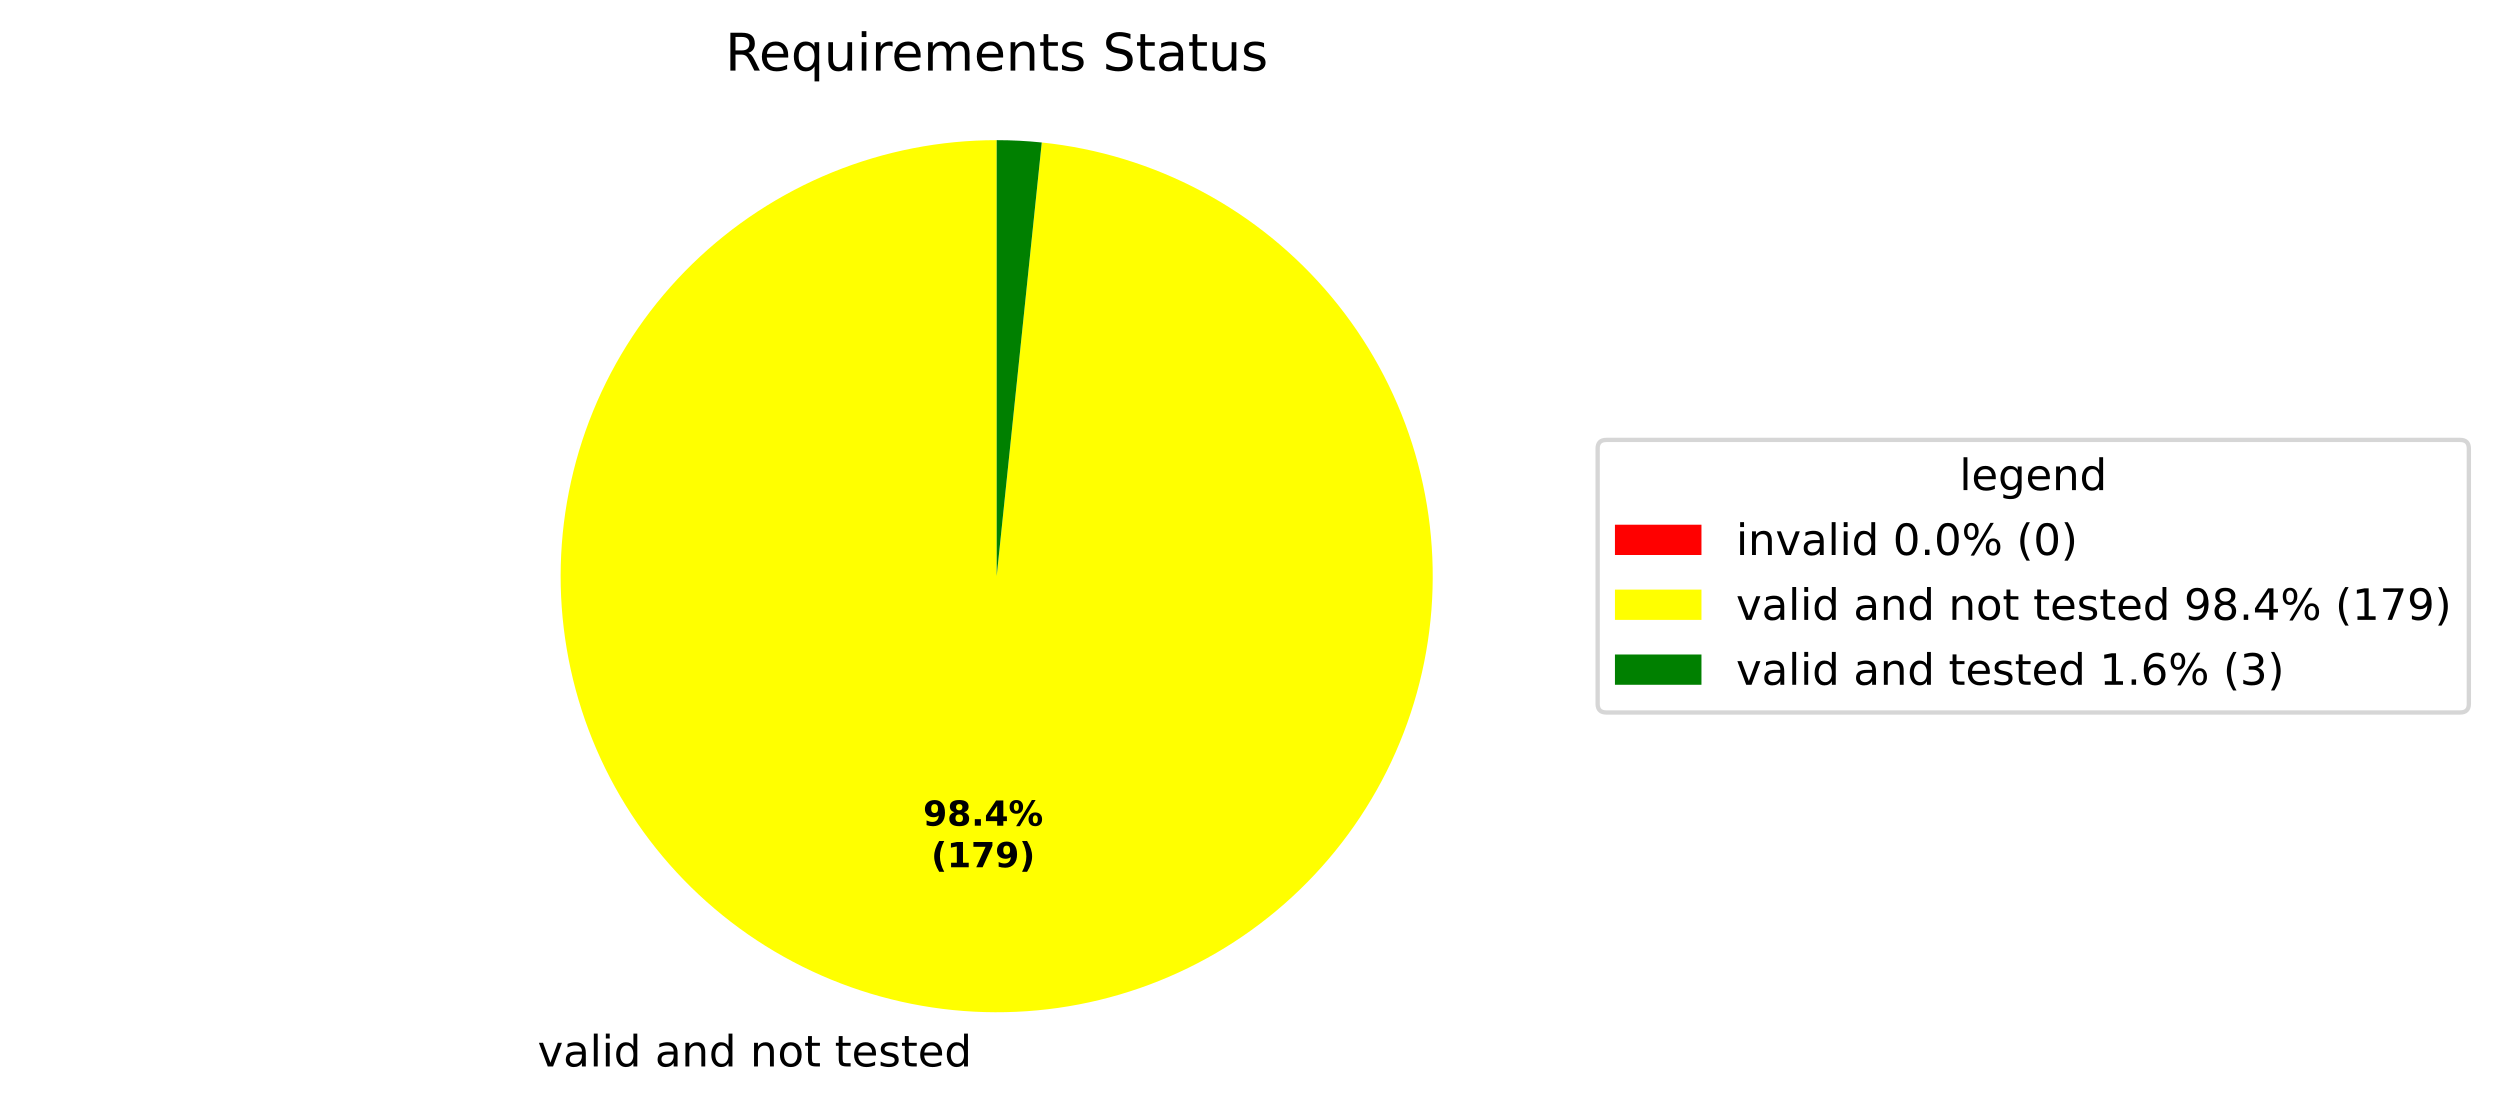
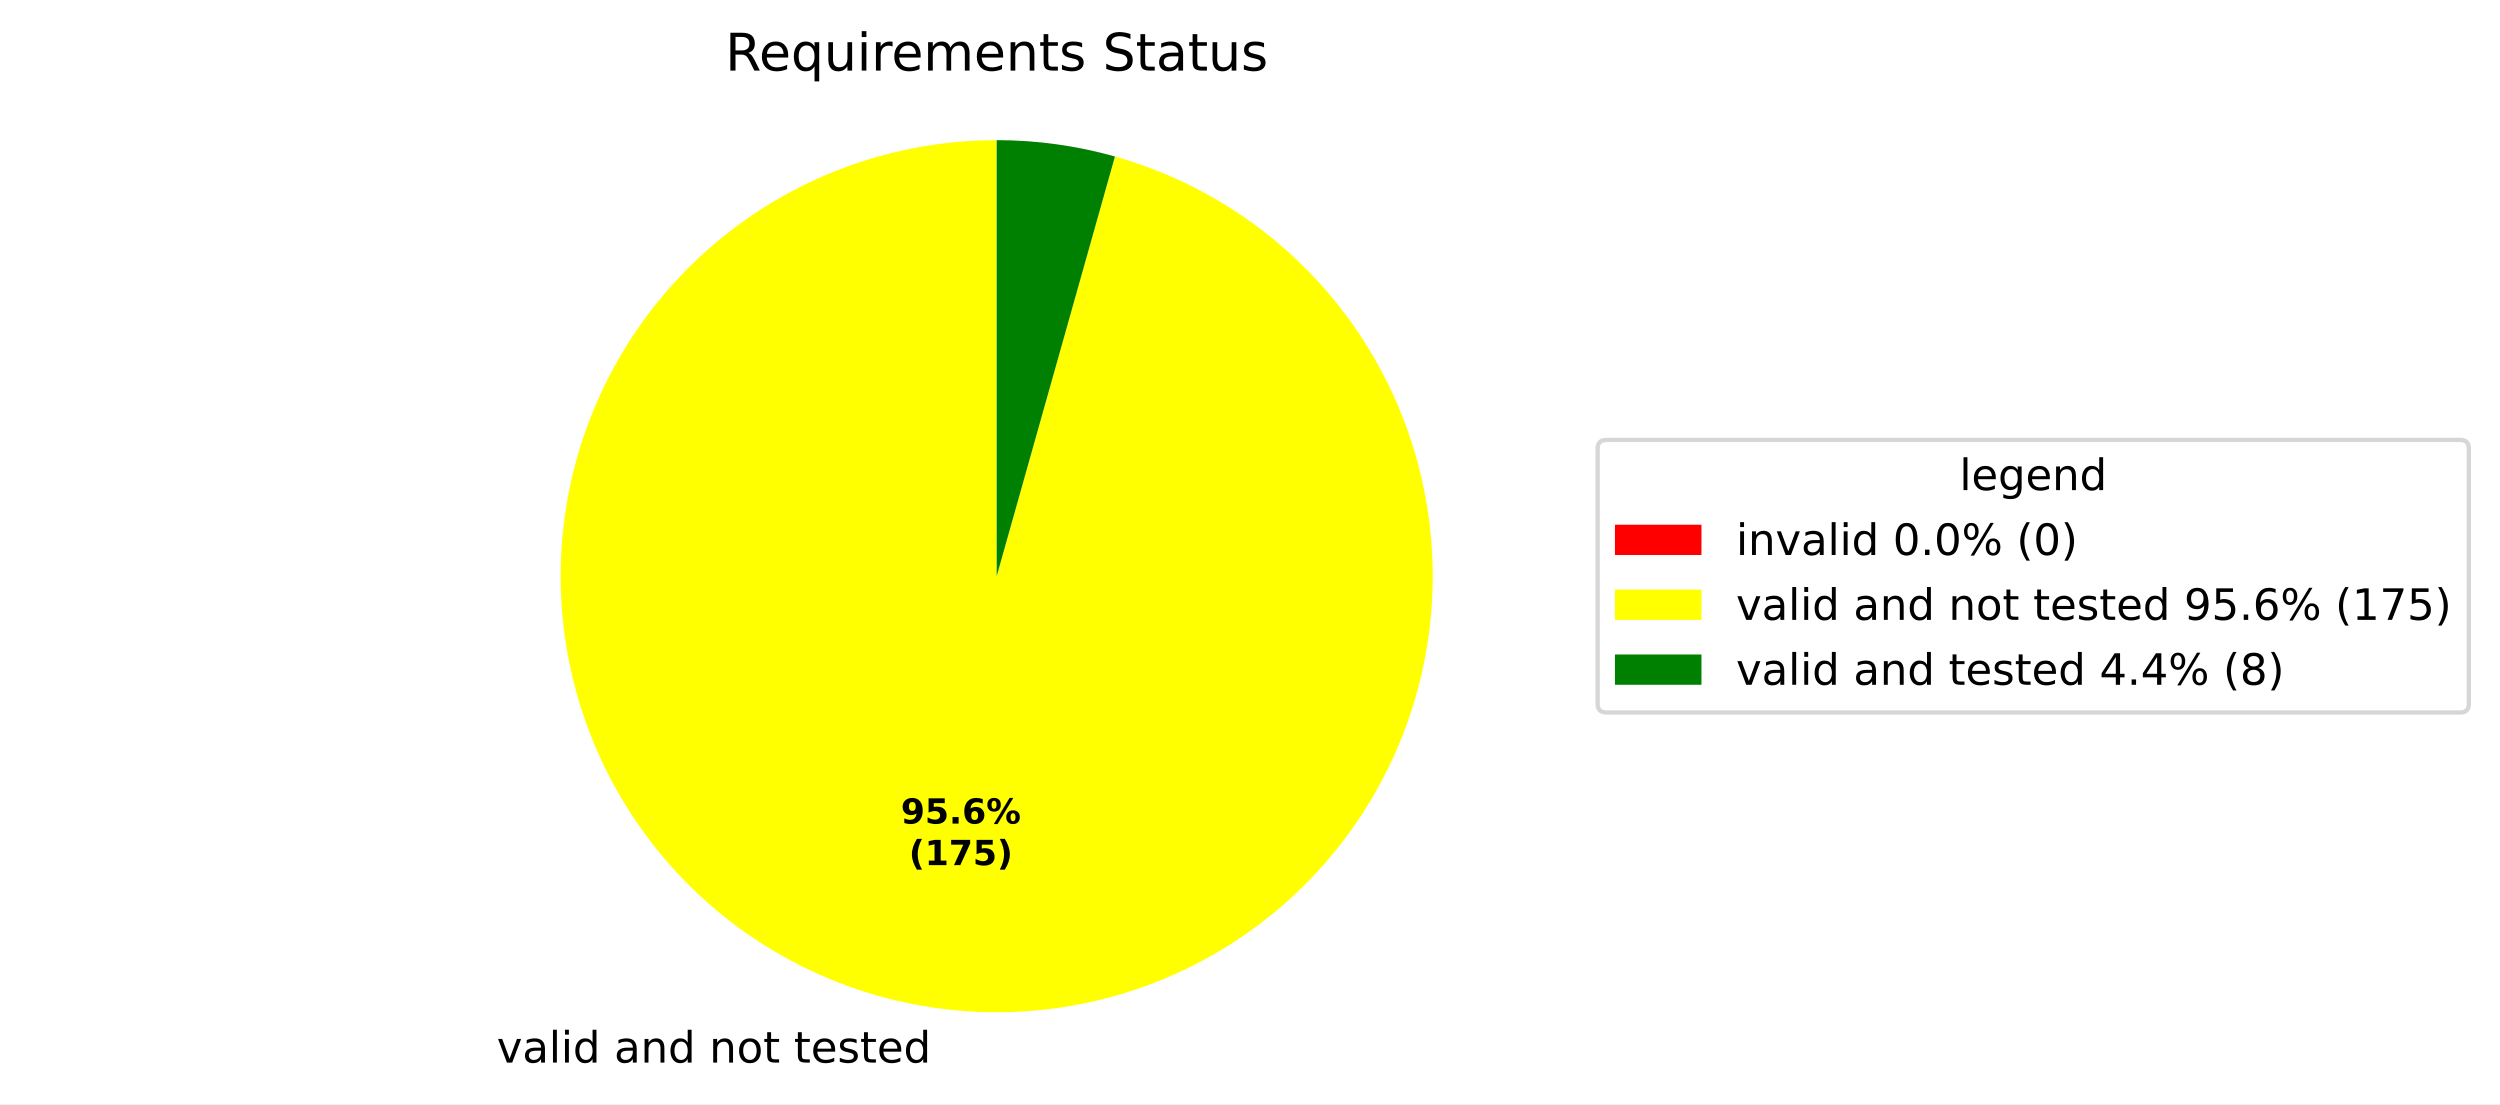
- <svg xmlns="http://www.w3.org/2000/svg" xmlns:xlink="http://www.w3.org/1999/xlink" width="577.915pt" height="256.13pt" viewBox="0 0 577.915 256.13" version="1.1">
+ <svg xmlns="http://www.w3.org/2000/svg" xmlns:xlink="http://www.w3.org/1999/xlink" width="577.915pt" height="255.235pt" viewBox="0 0 577.915 255.235" version="1.1">
  <defs>
    <style type="text/css">*{stroke-linejoin: round; stroke-linecap: butt}</style>
  </defs>
  <g id="figure_1">
    <g id="patch_1">
-       <path d="M 0 256.13  L 577.915 256.13  L 577.915 0  L 0 0  z " style="fill: #ffffff" />
+       <path d="M 0 255.235  L 577.915 255.235  L 577.915 0  L 0 0  z " style="fill: #ffffff" />
    </g>
    <g id="axes_1">
      <g id="patch_2">
        <path d="M 230.4 32.398  C 230.4 32.398 230.4 32.398 230.4 32.398  L 230.4 133.198  z " style="fill: #ff0000" />
      </g>
      <g id="patch_3">
-         <path d="M 230.4 32.398  C 217.383 32.398 204.488 34.92 192.429 39.823  C 180.371 44.727 169.375 51.92 160.052 61.005  C 150.729 70.09 143.254 80.895 138.04 92.823  C 132.825 104.75 129.971 117.575 129.634 130.588  C 129.297 143.602 131.484 156.557 136.073 168.739  C 140.663 180.92 147.569 192.098 156.41 201.653  C 165.25 211.208 175.858 218.961 187.647 224.482  C 199.435 230.004 212.183 233.189 225.182 233.863  C 238.182 234.537 251.191 232.686 263.487 228.413  C 275.783 224.14 287.136 217.526 296.917 208.936  C 306.697 200.346 314.722 189.942 320.547 178.3  C 326.371 166.659 329.886 153.998 330.896 141.02  C 331.906 128.042 330.393 114.99 326.44 102.588  C 322.487 90.185 316.168 78.665 307.834 68.665  C 299.5 58.665 289.308 50.373 277.821 44.249  C 266.334 38.125 253.769 34.284 240.821 32.938  L 230.4 133.198  z " style="fill: #ffff00" />
+         <path d="M 230.4 32.398  C 217.745 32.398 205.203 34.781 193.43 39.423  C 181.657 44.064 170.863 50.881 161.612 59.517  C 152.362 68.153 144.82 78.454 139.382 89.881  C 133.944 101.307 130.706 113.657 129.838 126.282  C 128.969 138.907 130.486 151.583 134.309 163.647  C 138.131 175.71 144.192 186.947 152.173 196.768  C 160.154 206.589 169.913 214.82 180.94 221.029  C 191.966 227.239 204.064 231.317 216.6 233.049  C 229.136 234.782 241.886 234.138 254.184 231.152  C 266.481 228.166 278.107 222.891 288.453 215.603  C 298.798 208.315 307.679 199.143 314.63 188.569  C 321.582 177.994 326.48 166.204 329.069 153.817  C 331.657 141.43 331.89 128.665 329.755 116.192  C 327.62 103.718 323.155 91.758 316.594 80.937  C 310.033 70.115 301.492 60.626 291.419 52.965  C 281.347 45.305 269.921 39.609 257.74 36.177  L 230.4 133.198  z " style="fill: #ffff00" />
      </g>
      <g id="patch_4">
-         <path d="M 240.821 32.938  C 239.09 32.758 237.355 32.623 235.618 32.533  C 233.88 32.443 232.14 32.398 230.4 32.398  L 230.4 133.198  z " style="fill: #008000" />
+         <path d="M 257.74 36.177  C 253.297 34.925 248.773 33.979 244.2 33.347  C 239.627 32.715 235.016 32.398 230.4 32.398  L 230.4 133.198  z " style="fill: #008000" />
      </g>
      <g id="matplotlib.axis_1" />
      <g id="matplotlib.axis_2" />
      <g id="text_1">
-         <g transform="translate(121.1013 246.5275) scale(0.1 -0.1)">
+         <g transform="translate(111.6605 245.6322) scale(0.1 -0.1)">
          <defs>
            <path id="DejaVuSans-3" transform="scale(0.015625)" />
            <path id="DejaVuSans-59" d="M 191 3500  L 800 3500  L 1894 563  L 2988 3500  L 3597 3500  L 2284 0  L 1503 0  L 191 3500  z " transform="scale(0.015625)" />
            <path id="DejaVuSans-44" d="M 2194 1759  Q 1497 1759 1228 1600  Q 959 1441 959 1056  Q 959 750 1161 570  Q 1363 391 1709 391  Q 2188 391 2477 730  Q 2766 1069 2766 1631  L 2766 1759  L 2194 1759  z M 3341 1997  L 3341 0  L 2766 0  L 2766 531  Q 2569 213 2275 61  Q 1981 -91 1556 -91  Q 1019 -91 701 211  Q 384 513 384 1019  Q 384 1609 779 1909  Q 1175 2209 1959 2209  L 2766 2209  L 2766 2266  Q 2766 2663 2505 2880  Q 2244 3097 1772 3097  Q 1472 3097 1187 3025  Q 903 2953 641 2809  L 641 3341  Q 956 3463 1253 3523  Q 1550 3584 1831 3584  Q 2591 3584 2966 3190  Q 3341 2797 3341 1997  z " transform="scale(0.015625)" />
            <path id="DejaVuSans-4f" d="M 603 4863  L 1178 4863  L 1178 0  L 603 0  L 603 4863  z " transform="scale(0.015625)" />
            <path id="DejaVuSans-4c" d="M 603 3500  L 1178 3500  L 1178 0  L 603 0  L 603 3500  z M 603 4863  L 1178 4863  L 1178 4134  L 603 4134  L 603 4863  z " transform="scale(0.015625)" />
            <path id="DejaVuSans-47" d="M 2906 2969  L 2906 4863  L 3481 4863  L 3481 0  L 2906 0  L 2906 525  Q 2725 213 2448 61  Q 2172 -91 1784 -91  Q 1150 -91 751 415  Q 353 922 353 1747  Q 353 2572 751 3078  Q 1150 3584 1784 3584  Q 2172 3584 2448 3432  Q 2725 3281 2906 2969  z M 947 1747  Q 947 1113 1208 752  Q 1469 391 1925 391  Q 2381 391 2643 752  Q 2906 1113 2906 1747  Q 2906 2381 2643 2742  Q 2381 3103 1925 3103  Q 1469 3103 1208 2742  Q 947 2381 947 1747  z " transform="scale(0.015625)" />
            <path id="DejaVuSans-51" d="M 3513 2113  L 3513 0  L 2938 0  L 2938 2094  Q 2938 2591 2744 2837  Q 2550 3084 2163 3084  Q 1697 3084 1428 2787  Q 1159 2491 1159 1978  L 1159 0  L 581 0  L 581 3500  L 1159 3500  L 1159 2956  Q 1366 3272 1645 3428  Q 1925 3584 2291 3584  Q 2894 3584 3203 3211  Q 3513 2838 3513 2113  z " transform="scale(0.015625)" />
            <path id="DejaVuSans-52" d="M 1959 3097  Q 1497 3097 1228 2736  Q 959 2375 959 1747  Q 959 1119 1226 758  Q 1494 397 1959 397  Q 2419 397 2687 759  Q 2956 1122 2956 1747  Q 2956 2369 2687 2733  Q 2419 3097 1959 3097  z M 1959 3584  Q 2709 3584 3137 3096  Q 3566 2609 3566 1747  Q 3566 888 3137 398  Q 2709 -91 1959 -91  Q 1206 -91 779 398  Q 353 888 353 1747  Q 353 2609 779 3096  Q 1206 3584 1959 3584  z " transform="scale(0.015625)" />
            <path id="DejaVuSans-57" d="M 1172 4494  L 1172 3500  L 2356 3500  L 2356 3053  L 1172 3053  L 1172 1153  Q 1172 725 1289 603  Q 1406 481 1766 481  L 2356 481  L 2356 0  L 1766 0  Q 1100 0 847 248  Q 594 497 594 1153  L 594 3053  L 172 3053  L 172 3500  L 594 3500  L 594 4494  L 1172 4494  z " transform="scale(0.015625)" />
            <path id="DejaVuSans-48" d="M 3597 1894  L 3597 1613  L 953 1613  Q 991 1019 1311 708  Q 1631 397 2203 397  Q 2534 397 2845 478  Q 3156 559 3463 722  L 3463 178  Q 3153 47 2828 -22  Q 2503 -91 2169 -91  Q 1331 -91 842 396  Q 353 884 353 1716  Q 353 2575 817 3079  Q 1281 3584 2069 3584  Q 2775 3584 3186 3129  Q 3597 2675 3597 1894  z M 3022 2063  Q 3016 2534 2758 2815  Q 2500 3097 2075 3097  Q 1594 3097 1305 2825  Q 1016 2553 972 2059  L 3022 2063  z " transform="scale(0.015625)" />
            <path id="DejaVuSans-56" d="M 2834 3397  L 2834 2853  Q 2591 2978 2328 3040  Q 2066 3103 1784 3103  Q 1356 3103 1142 2972  Q 928 2841 928 2578  Q 928 2378 1081 2264  Q 1234 2150 1697 2047  L 1894 2003  Q 2506 1872 2764 1633  Q 3022 1394 3022 966  Q 3022 478 2636 193  Q 2250 -91 1575 -91  Q 1294 -91 989 -36  Q 684 19 347 128  L 347 722  Q 666 556 975 473  Q 1284 391 1588 391  Q 1994 391 2212 530  Q 2431 669 2431 922  Q 2431 1156 2273 1281  Q 2116 1406 1581 1522  L 1381 1569  Q 847 1681 609 1914  Q 372 2147 372 2553  Q 372 3047 722 3315  Q 1072 3584 1716 3584  Q 2034 3584 2315 3537  Q 2597 3491 2834 3397  z " transform="scale(0.015625)" />
          </defs>
          <use xlink:href="#DejaVuSans-3" />
          <use xlink:href="#DejaVuSans-59" transform="translate(31.78125 0)" />
          <use xlink:href="#DejaVuSans-44" transform="translate(90.96875 0)" />
          <use xlink:href="#DejaVuSans-4f" transform="translate(152.25 0)" />
          <use xlink:href="#DejaVuSans-4c" transform="translate(180.0312 0)" />
          <use xlink:href="#DejaVuSans-47" transform="translate(207.8125 0)" />
          <use xlink:href="#DejaVuSans-3" transform="translate(271.2969 0)" />
          <use xlink:href="#DejaVuSans-44" transform="translate(303.0781 0)" />
          <use xlink:href="#DejaVuSans-51" transform="translate(364.3594 0)" />
          <use xlink:href="#DejaVuSans-47" transform="translate(427.7344 0)" />
          <use xlink:href="#DejaVuSans-3" transform="translate(491.2188 0)" />
          <use xlink:href="#DejaVuSans-51" transform="translate(523 0)" />
          <use xlink:href="#DejaVuSans-52" transform="translate(586.375 0)" />
          <use xlink:href="#DejaVuSans-57" transform="translate(647.5625 0)" />
          <use xlink:href="#DejaVuSans-3" transform="translate(686.7656 0)" />
          <use xlink:href="#DejaVuSans-57" transform="translate(718.5469 0)" />
          <use xlink:href="#DejaVuSans-48" transform="translate(757.75 0)" />
          <use xlink:href="#DejaVuSans-56" transform="translate(819.2812 0)" />
          <use xlink:href="#DejaVuSans-57" transform="translate(871.375 0)" />
          <use xlink:href="#DejaVuSans-48" transform="translate(910.5781 0)" />
          <use xlink:href="#DejaVuSans-47" transform="translate(972.1094 0)" />
        </g>
      </g>
      <g id="text_2">
-         <g transform="translate(213.3926 190.8744) scale(0.08 -0.08)">
+         <g transform="translate(208.2431 190.386) scale(0.08 -0.08)">
          <defs>
            <path id="DejaVuSans-Bold-1c" d="M 641 103  L 641 966  Q 928 831 1190 764  Q 1453 697 1709 697  Q 2247 697 2547 995  Q 2847 1294 2900 1881  Q 2688 1725 2447 1647  Q 2206 1569 1925 1569  Q 1209 1569 770 1986  Q 331 2403 331 3084  Q 331 3838 820 4291  Q 1309 4744 2131 4744  Q 3044 4744 3544 4128  Q 4044 3513 4044 2388  Q 4044 1231 3459 570  Q 2875 -91 1856 -91  Q 1528 -91 1228 -42  Q 928 6 641 103  z M 2125 2350  Q 2441 2350 2600 2554  Q 2759 2759 2759 3169  Q 2759 3575 2600 3781  Q 2441 3988 2125 3988  Q 1809 3988 1650 3781  Q 1491 3575 1491 3169  Q 1491 2759 1650 2554  Q 1809 2350 2125 2350  z " transform="scale(0.015625)" />
-             <path id="DejaVuSans-Bold-1b" d="M 2228 2088  Q 1891 2088 1709 1903  Q 1528 1719 1528 1375  Q 1528 1031 1709 848  Q 1891 666 2228 666  Q 2563 666 2741 848  Q 2919 1031 2919 1375  Q 2919 1722 2741 1905  Q 2563 2088 2228 2088  z M 1350 2484  Q 925 2613 709 2878  Q 494 3144 494 3541  Q 494 4131 934 4440  Q 1375 4750 2228 4750  Q 3075 4750 3515 4442  Q 3956 4134 3956 3541  Q 3956 3144 3739 2878  Q 3522 2613 3097 2484  Q 3572 2353 3814 2058  Q 4056 1763 4056 1313  Q 4056 619 3595 264  Q 3134 -91 2228 -91  Q 1319 -91 855 264  Q 391 619 391 1313  Q 391 1763 633 2058  Q 875 2353 1350 2484  z M 1631 3419  Q 1631 3141 1786 2991  Q 1941 2841 2228 2841  Q 2509 2841 2662 2991  Q 2816 3141 2816 3419  Q 2816 3697 2662 3845  Q 2509 3994 2228 3994  Q 1941 3994 1786 3844  Q 1631 3694 1631 3419  z " transform="scale(0.015625)" />
+             <path id="DejaVuSans-Bold-18" d="M 678 4666  L 3669 4666  L 3669 3781  L 1638 3781  L 1638 3059  Q 1775 3097 1914 3117  Q 2053 3138 2203 3138  Q 3056 3138 3531 2711  Q 4006 2284 4006 1522  Q 4006 766 3489 337  Q 2972 -91 2053 -91  Q 1656 -91 1267 -14  Q 878 63 494 219  L 494 1166  Q 875 947 1217 837  Q 1559 728 1863 728  Q 2300 728 2551 942  Q 2803 1156 2803 1522  Q 2803 1891 2551 2103  Q 2300 2316 1863 2316  Q 1603 2316 1309 2248  Q 1016 2181 678 2041  L 678 4666  z " transform="scale(0.015625)" />
            <path id="DejaVuSans-Bold-11" d="M 653 1209  L 1778 1209  L 1778 0  L 653 0  L 653 1209  z " transform="scale(0.015625)" />
-             <path id="DejaVuSans-Bold-17" d="M 2356 3675  L 1038 1722  L 2356 1722  L 2356 3675  z M 2156 4666  L 3494 4666  L 3494 1722  L 4159 1722  L 4159 850  L 3494 850  L 3494 0  L 2356 0  L 2356 850  L 288 850  L 288 1881  L 2156 4666  z " transform="scale(0.015625)" />
+             <path id="DejaVuSans-Bold-19" d="M 2316 2303  Q 2000 2303 1842 2098  Q 1684 1894 1684 1484  Q 1684 1075 1842 870  Q 2000 666 2316 666  Q 2634 666 2792 870  Q 2950 1075 2950 1484  Q 2950 1894 2792 2098  Q 2634 2303 2316 2303  z M 3803 4544  L 3803 3681  Q 3506 3822 3243 3889  Q 2981 3956 2731 3956  Q 2194 3956 1894 3657  Q 1594 3359 1544 2772  Q 1750 2925 1990 3001  Q 2231 3078 2516 3078  Q 3231 3078 3670 2659  Q 4109 2241 4109 1563  Q 4109 813 3618 361  Q 3128 -91 2303 -91  Q 1394 -91 895 523  Q 397 1138 397 2266  Q 397 3422 980 4083  Q 1563 4744 2578 4744  Q 2900 4744 3203 4694  Q 3506 4644 3803 4544  z " transform="scale(0.015625)" />
            <path id="DejaVuSans-Bold-8" d="M 4959 1925  Q 4738 1925 4616 1733  Q 4494 1541 4494 1184  Q 4494 825 4614 633  Q 4734 441 4959 441  Q 5184 441 5303 633  Q 5422 825 5422 1184  Q 5422 1541 5301 1733  Q 5181 1925 4959 1925  z M 4959 2450  Q 5541 2450 5875 2112  Q 6209 1775 6209 1184  Q 6209 594 5875 251  Q 5541 -91 4959 -91  Q 4378 -91 4042 251  Q 3706 594 3706 1184  Q 3706 1772 4042 2111  Q 4378 2450 4959 2450  z M 2094 -91  L 1403 -91  L 4319 4750  L 5013 4750  L 2094 -91  z M 1453 4750  Q 2034 4750 2367 4411  Q 2700 4072 2700 3481  Q 2700 2891 2367 2550  Q 2034 2209 1453 2209  Q 872 2209 539 2550  Q 206 2891 206 3481  Q 206 4072 539 4411  Q 872 4750 1453 4750  z M 1453 4225  Q 1228 4225 1106 4031  Q 984 3838 984 3481  Q 984 3122 1106 2926  Q 1228 2731 1453 2731  Q 1678 2731 1798 2926  Q 1919 3122 1919 3481  Q 1919 3838 1797 4031  Q 1675 4225 1453 4225  z " transform="scale(0.015625)" />
          </defs>
          <use xlink:href="#DejaVuSans-Bold-1c" />
-           <use xlink:href="#DejaVuSans-Bold-1b" transform="translate(69.57812 0)" />
+           <use xlink:href="#DejaVuSans-Bold-18" transform="translate(69.57812 0)" />
          <use xlink:href="#DejaVuSans-Bold-11" transform="translate(139.1562 0)" />
-           <use xlink:href="#DejaVuSans-Bold-17" transform="translate(177.1406 0)" />
+           <use xlink:href="#DejaVuSans-Bold-19" transform="translate(177.1406 0)" />
          <use xlink:href="#DejaVuSans-Bold-8" transform="translate(246.7188 0)" />
        </g>
-         <g transform="translate(215.2639 200.476) scale(0.08 -0.08)">
+         <g transform="translate(210.1143 199.9876) scale(0.08 -0.08)">
          <defs>
            <path id="DejaVuSans-Bold-b" d="M 2413 -844  L 1484 -844  Q 1006 -72 778 623  Q 550 1319 550 2003  Q 550 2688 779 3389  Q 1009 4091 1484 4856  L 2413 4856  Q 2013 4116 1813 3408  Q 1613 2700 1613 2009  Q 1613 1319 1811 609  Q 2009 -100 2413 -844  z " transform="scale(0.015625)" />
            <path id="DejaVuSans-Bold-14" d="M 750 831  L 1813 831  L 1813 3847  L 722 3622  L 722 4441  L 1806 4666  L 2950 4666  L 2950 831  L 4013 831  L 4013 0  L 750 0  L 750 831  z " transform="scale(0.015625)" />
            <path id="DejaVuSans-Bold-1a" d="M 428 4666  L 3944 4666  L 3944 3988  L 2125 0  L 953 0  L 2675 3781  L 428 3781  L 428 4666  z " transform="scale(0.015625)" />
            <path id="DejaVuSans-Bold-c" d="M 513 -844  Q 913 -100 1113 609  Q 1313 1319 1313 2009  Q 1313 2700 1113 3408  Q 913 4116 513 4856  L 1441 4856  Q 1916 4091 2145 3389  Q 2375 2688 2375 2003  Q 2375 1319 2147 623  Q 1919 -72 1441 -844  L 513 -844  z " transform="scale(0.015625)" />
          </defs>
          <use xlink:href="#DejaVuSans-Bold-b" />
          <use xlink:href="#DejaVuSans-Bold-14" transform="translate(45.70312 0)" />
          <use xlink:href="#DejaVuSans-Bold-1a" transform="translate(115.2812 0)" />
-           <use xlink:href="#DejaVuSans-Bold-1c" transform="translate(184.8594 0)" />
+           <use xlink:href="#DejaVuSans-Bold-18" transform="translate(184.8594 0)" />
          <use xlink:href="#DejaVuSans-Bold-c" transform="translate(254.4375 0)" />
        </g>
      </g>
      <g id="text_3">
        <g transform="translate(167.6616 16.31812) scale(0.12 -0.12)">
          <defs>
            <path id="DejaVuSans-35" d="M 2841 2188  Q 3044 2119 3236 1894  Q 3428 1669 3622 1275  L 4263 0  L 3584 0  L 2988 1197  Q 2756 1666 2539 1819  Q 2322 1972 1947 1972  L 1259 1972  L 1259 0  L 628 0  L 628 4666  L 2053 4666  Q 2853 4666 3247 4331  Q 3641 3997 3641 3322  Q 3641 2881 3436 2590  Q 3231 2300 2841 2188  z M 1259 4147  L 1259 2491  L 2053 2491  Q 2509 2491 2742 2702  Q 2975 2913 2975 3322  Q 2975 3731 2742 3939  Q 2509 4147 2053 4147  L 1259 4147  z " transform="scale(0.015625)" />
            <path id="DejaVuSans-54" d="M 947 1747  Q 947 1113 1208 752  Q 1469 391 1925 391  Q 2381 391 2643 752  Q 2906 1113 2906 1747  Q 2906 2381 2643 2742  Q 2381 3103 1925 3103  Q 1469 3103 1208 2742  Q 947 2381 947 1747  z M 2906 525  Q 2725 213 2448 61  Q 2172 -91 1784 -91  Q 1150 -91 751 415  Q 353 922 353 1747  Q 353 2572 751 3078  Q 1150 3584 1784 3584  Q 2172 3584 2448 3432  Q 2725 3281 2906 2969  L 2906 3500  L 3481 3500  L 3481 -1331  L 2906 -1331  L 2906 525  z " transform="scale(0.015625)" />
            <path id="DejaVuSans-58" d="M 544 1381  L 544 3500  L 1119 3500  L 1119 1403  Q 1119 906 1312 657  Q 1506 409 1894 409  Q 2359 409 2629 706  Q 2900 1003 2900 1516  L 2900 3500  L 3475 3500  L 3475 0  L 2900 0  L 2900 538  Q 2691 219 2414 64  Q 2138 -91 1772 -91  Q 1169 -91 856 284  Q 544 659 544 1381  z M 1991 3584  L 1991 3584  z " transform="scale(0.015625)" />
            <path id="DejaVuSans-55" d="M 2631 2963  Q 2534 3019 2420 3045  Q 2306 3072 2169 3072  Q 1681 3072 1420 2755  Q 1159 2438 1159 1844  L 1159 0  L 581 0  L 581 3500  L 1159 3500  L 1159 2956  Q 1341 3275 1631 3429  Q 1922 3584 2338 3584  Q 2397 3584 2469 3576  Q 2541 3569 2628 3553  L 2631 2963  z " transform="scale(0.015625)" />
            <path id="DejaVuSans-50" d="M 3328 2828  Q 3544 3216 3844 3400  Q 4144 3584 4550 3584  Q 5097 3584 5394 3201  Q 5691 2819 5691 2113  L 5691 0  L 5113 0  L 5113 2094  Q 5113 2597 4934 2840  Q 4756 3084 4391 3084  Q 3944 3084 3684 2787  Q 3425 2491 3425 1978  L 3425 0  L 2847 0  L 2847 2094  Q 2847 2600 2669 2842  Q 2491 3084 2119 3084  Q 1678 3084 1418 2786  Q 1159 2488 1159 1978  L 1159 0  L 581 0  L 581 3500  L 1159 3500  L 1159 2956  Q 1356 3278 1631 3431  Q 1906 3584 2284 3584  Q 2666 3584 2933 3390  Q 3200 3197 3328 2828  z " transform="scale(0.015625)" />
            <path id="DejaVuSans-36" d="M 3425 4513  L 3425 3897  Q 3066 4069 2747 4153  Q 2428 4238 2131 4238  Q 1616 4238 1336 4038  Q 1056 3838 1056 3469  Q 1056 3159 1242 3001  Q 1428 2844 1947 2747  L 2328 2669  Q 3034 2534 3370 2195  Q 3706 1856 3706 1288  Q 3706 609 3251 259  Q 2797 -91 1919 -91  Q 1588 -91 1214 -16  Q 841 59 441 206  L 441 856  Q 825 641 1194 531  Q 1563 422 1919 422  Q 2459 422 2753 634  Q 3047 847 3047 1241  Q 3047 1584 2836 1778  Q 2625 1972 2144 2069  L 1759 2144  Q 1053 2284 737 2584  Q 422 2884 422 3419  Q 422 4038 858 4394  Q 1294 4750 2059 4750  Q 2388 4750 2728 4690  Q 3069 4631 3425 4513  z " transform="scale(0.015625)" />
          </defs>
          <use xlink:href="#DejaVuSans-35" />
          <use xlink:href="#DejaVuSans-48" transform="translate(65 0)" />
          <use xlink:href="#DejaVuSans-54" transform="translate(126.5312 0)" />
          <use xlink:href="#DejaVuSans-58" transform="translate(190.0156 0)" />
          <use xlink:href="#DejaVuSans-4c" transform="translate(253.3906 0)" />
          <use xlink:href="#DejaVuSans-55" transform="translate(281.1719 0)" />
          <use xlink:href="#DejaVuSans-48" transform="translate(320.0781 0)" />
          <use xlink:href="#DejaVuSans-50" transform="translate(381.6094 0)" />
          <use xlink:href="#DejaVuSans-48" transform="translate(479.0156 0)" />
          <use xlink:href="#DejaVuSans-51" transform="translate(540.5469 0)" />
          <use xlink:href="#DejaVuSans-57" transform="translate(603.9219 0)" />
          <use xlink:href="#DejaVuSans-56" transform="translate(643.125 0)" />
          <use xlink:href="#DejaVuSans-3" transform="translate(695.2188 0)" />
          <use xlink:href="#DejaVuSans-36" transform="translate(727 0)" />
          <use xlink:href="#DejaVuSans-57" transform="translate(790.4844 0)" />
          <use xlink:href="#DejaVuSans-44" transform="translate(829.6875 0)" />
          <use xlink:href="#DejaVuSans-57" transform="translate(890.9688 0)" />
          <use xlink:href="#DejaVuSans-58" transform="translate(930.1719 0)" />
          <use xlink:href="#DejaVuSans-56" transform="translate(993.5469 0)" />
        </g>
      </g>
      <g id="legend_1">
        <g id="patch_5">
          <path d="M 371.32 164.7  L 568.715 164.7  Q 570.715 164.7 570.715 162.7  L 570.715 103.697  Q 570.715 101.697 568.715 101.697  L 371.32 101.697  Q 369.32 101.697 369.32 103.697  L 369.32 162.7  Q 369.32 164.7 371.32 164.7  z " style="fill: #ffffff; opacity: 0.8; stroke: #cccccc; stroke-linejoin: miter" />
        </g>
        <g id="text_4">
          <g transform="translate(452.9583 113.295) scale(0.1 -0.1)">
            <defs>
              <path id="DejaVuSans-4a" d="M 2906 1791  Q 2906 2416 2648 2759  Q 2391 3103 1925 3103  Q 1463 3103 1205 2759  Q 947 2416 947 1791  Q 947 1169 1205 825  Q 1463 481 1925 481  Q 2391 481 2648 825  Q 2906 1169 2906 1791  z M 3481 434  Q 3481 -459 3084 -895  Q 2688 -1331 1869 -1331  Q 1566 -1331 1297 -1286  Q 1028 -1241 775 -1147  L 775 -588  Q 1028 -725 1275 -790  Q 1522 -856 1778 -856  Q 2344 -856 2625 -561  Q 2906 -266 2906 331  L 2906 616  Q 2728 306 2450 153  Q 2172 0 1784 0  Q 1141 0 747 490  Q 353 981 353 1791  Q 353 2603 747 3093  Q 1141 3584 1784 3584  Q 2172 3584 2450 3431  Q 2728 3278 2906 2969  L 2906 3500  L 3481 3500  L 3481 434  z " transform="scale(0.015625)" />
            </defs>
            <use xlink:href="#DejaVuSans-4f" />
            <use xlink:href="#DejaVuSans-48" transform="translate(27.78125 0)" />
            <use xlink:href="#DejaVuSans-4a" transform="translate(89.3125 0)" />
            <use xlink:href="#DejaVuSans-48" transform="translate(152.7969 0)" />
            <use xlink:href="#DejaVuSans-51" transform="translate(214.3281 0)" />
            <use xlink:href="#DejaVuSans-47" transform="translate(277.7031 0)" />
          </g>
        </g>
        <g id="patch_6">
          <path d="M 373.32 128.296  L 393.32 128.296  L 393.32 121.296  L 373.32 121.296  z " style="fill: #ff0000" />
        </g>
        <g id="text_5">
          <g transform="translate(401.32 128.2958) scale(0.1 -0.1)">
            <defs>
              <path id="DejaVuSans-13" d="M 2034 4250  Q 1547 4250 1301 3770  Q 1056 3291 1056 2328  Q 1056 1369 1301 889  Q 1547 409 2034 409  Q 2525 409 2770 889  Q 3016 1369 3016 2328  Q 3016 3291 2770 3770  Q 2525 4250 2034 4250  z M 2034 4750  Q 2819 4750 3233 4129  Q 3647 3509 3647 2328  Q 3647 1150 3233 529  Q 2819 -91 2034 -91  Q 1250 -91 836 529  Q 422 1150 422 2328  Q 422 3509 836 4129  Q 1250 4750 2034 4750  z " transform="scale(0.015625)" />
              <path id="DejaVuSans-11" d="M 684 794  L 1344 794  L 1344 0  L 684 0  L 684 794  z " transform="scale(0.015625)" />
              <path id="DejaVuSans-8" d="M 4653 2053  Q 4381 2053 4226 1822  Q 4072 1591 4072 1178  Q 4072 772 4226 539  Q 4381 306 4653 306  Q 4919 306 5073 539  Q 5228 772 5228 1178  Q 5228 1588 5073 1820  Q 4919 2053 4653 2053  z M 4653 2450  Q 5147 2450 5437 2106  Q 5728 1763 5728 1178  Q 5728 594 5436 251  Q 5144 -91 4653 -91  Q 4153 -91 3862 251  Q 3572 594 3572 1178  Q 3572 1766 3864 2108  Q 4156 2450 4653 2450  z M 1428 4353  Q 1159 4353 1004 4120  Q 850 3888 850 3481  Q 850 3069 1003 2837  Q 1156 2606 1428 2606  Q 1700 2606 1854 2837  Q 2009 3069 2009 3481  Q 2009 3884 1853 4118  Q 1697 4353 1428 4353  z M 4250 4750  L 4750 4750  L 1831 -91  L 1331 -91  L 4250 4750  z M 1428 4750  Q 1922 4750 2215 4408  Q 2509 4066 2509 3481  Q 2509 2891 2217 2550  Q 1925 2209 1428 2209  Q 931 2209 642 2551  Q 353 2894 353 3481  Q 353 4063 643 4406  Q 934 4750 1428 4750  z " transform="scale(0.015625)" />
              <path id="DejaVuSans-b" d="M 1984 4856  Q 1566 4138 1362 3434  Q 1159 2731 1159 2009  Q 1159 1288 1364 580  Q 1569 -128 1984 -844  L 1484 -844  Q 1016 -109 783 600  Q 550 1309 550 2009  Q 550 2706 781 3412  Q 1013 4119 1484 4856  L 1984 4856  z " transform="scale(0.015625)" />
              <path id="DejaVuSans-c" d="M 513 4856  L 1013 4856  Q 1481 4119 1714 3412  Q 1947 2706 1947 2009  Q 1947 1309 1714 600  Q 1481 -109 1013 -844  L 513 -844  Q 928 -128 1133 580  Q 1338 1288 1338 2009  Q 1338 2731 1133 3434  Q 928 4138 513 4856  z " transform="scale(0.015625)" />
            </defs>
            <use xlink:href="#DejaVuSans-4c" />
            <use xlink:href="#DejaVuSans-51" transform="translate(27.78125 0)" />
            <use xlink:href="#DejaVuSans-59" transform="translate(91.15625 0)" />
            <use xlink:href="#DejaVuSans-44" transform="translate(150.3438 0)" />
            <use xlink:href="#DejaVuSans-4f" transform="translate(211.625 0)" />
            <use xlink:href="#DejaVuSans-4c" transform="translate(239.4062 0)" />
            <use xlink:href="#DejaVuSans-47" transform="translate(267.1875 0)" />
            <use xlink:href="#DejaVuSans-3" transform="translate(330.6719 0)" />
            <use xlink:href="#DejaVuSans-13" transform="translate(362.4531 0)" />
            <use xlink:href="#DejaVuSans-11" transform="translate(426.0781 0)" />
            <use xlink:href="#DejaVuSans-13" transform="translate(457.8594 0)" />
            <use xlink:href="#DejaVuSans-8" transform="translate(521.4844 0)" />
            <use xlink:href="#DejaVuSans-3" transform="translate(616.5 0)" />
            <use xlink:href="#DejaVuSans-b" transform="translate(648.2812 0)" />
            <use xlink:href="#DejaVuSans-13" transform="translate(687.2969 0)" />
            <use xlink:href="#DejaVuSans-c" transform="translate(750.9219 0)" />
          </g>
        </g>
        <g id="patch_7">
          <path d="M 373.32 143.297  L 393.32 143.297  L 393.32 136.297  L 373.32 136.297  z " style="fill: #ffff00" />
        </g>
        <g id="text_6">
          <g transform="translate(401.32 143.2966) scale(0.1 -0.1)">
            <defs>
              <path id="DejaVuSans-1c" d="M 703 97  L 703 672  Q 941 559 1184 500  Q 1428 441 1663 441  Q 2288 441 2617 861  Q 2947 1281 2994 2138  Q 2813 1869 2534 1725  Q 2256 1581 1919 1581  Q 1219 1581 811 2004  Q 403 2428 403 3163  Q 403 3881 828 4315  Q 1253 4750 1959 4750  Q 2769 4750 3195 4129  Q 3622 3509 3622 2328  Q 3622 1225 3098 567  Q 2575 -91 1691 -91  Q 1453 -91 1209 -44  Q 966 3 703 97  z M 1959 2075  Q 2384 2075 2632 2365  Q 2881 2656 2881 3163  Q 2881 3666 2632 3958  Q 2384 4250 1959 4250  Q 1534 4250 1286 3958  Q 1038 3666 1038 3163  Q 1038 2656 1286 2365  Q 1534 2075 1959 2075  z " transform="scale(0.015625)" />
-               <path id="DejaVuSans-1b" d="M 2034 2216  Q 1584 2216 1326 1975  Q 1069 1734 1069 1313  Q 1069 891 1326 650  Q 1584 409 2034 409  Q 2484 409 2743 651  Q 3003 894 3003 1313  Q 3003 1734 2745 1975  Q 2488 2216 2034 2216  z M 1403 2484  Q 997 2584 770 2862  Q 544 3141 544 3541  Q 544 4100 942 4425  Q 1341 4750 2034 4750  Q 2731 4750 3128 4425  Q 3525 4100 3525 3541  Q 3525 3141 3298 2862  Q 3072 2584 2669 2484  Q 3125 2378 3379 2068  Q 3634 1759 3634 1313  Q 3634 634 3220 271  Q 2806 -91 2034 -91  Q 1263 -91 848 271  Q 434 634 434 1313  Q 434 1759 690 2068  Q 947 2378 1403 2484  z M 1172 3481  Q 1172 3119 1398 2916  Q 1625 2713 2034 2713  Q 2441 2713 2670 2916  Q 2900 3119 2900 3481  Q 2900 3844 2670 4047  Q 2441 4250 2034 4250  Q 1625 4250 1398 4047  Q 1172 3844 1172 3481  z " transform="scale(0.015625)" />
-               <path id="DejaVuSans-17" d="M 2419 4116  L 825 1625  L 2419 1625  L 2419 4116  z M 2253 4666  L 3047 4666  L 3047 1625  L 3713 1625  L 3713 1100  L 3047 1100  L 3047 0  L 2419 0  L 2419 1100  L 313 1100  L 313 1709  L 2253 4666  z " transform="scale(0.015625)" />
+               <path id="DejaVuSans-18" d="M 691 4666  L 3169 4666  L 3169 4134  L 1269 4134  L 1269 2991  Q 1406 3038 1543 3061  Q 1681 3084 1819 3084  Q 2600 3084 3056 2656  Q 3513 2228 3513 1497  Q 3513 744 3044 326  Q 2575 -91 1722 -91  Q 1428 -91 1123 -41  Q 819 9 494 109  L 494 744  Q 775 591 1075 516  Q 1375 441 1709 441  Q 2250 441 2565 725  Q 2881 1009 2881 1497  Q 2881 1984 2565 2268  Q 2250 2553 1709 2553  Q 1456 2553 1204 2497  Q 953 2441 691 2322  L 691 4666  z " transform="scale(0.015625)" />
+               <path id="DejaVuSans-19" d="M 2113 2584  Q 1688 2584 1439 2293  Q 1191 2003 1191 1497  Q 1191 994 1439 701  Q 1688 409 2113 409  Q 2538 409 2786 701  Q 3034 994 3034 1497  Q 3034 2003 2786 2293  Q 2538 2584 2113 2584  z M 3366 4563  L 3366 3988  Q 3128 4100 2886 4159  Q 2644 4219 2406 4219  Q 1781 4219 1451 3797  Q 1122 3375 1075 2522  Q 1259 2794 1537 2939  Q 1816 3084 2150 3084  Q 2853 3084 3261 2657  Q 3669 2231 3669 1497  Q 3669 778 3244 343  Q 2819 -91 2113 -91  Q 1303 -91 875 529  Q 447 1150 447 2328  Q 447 3434 972 4092  Q 1497 4750 2381 4750  Q 2619 4750 2861 4703  Q 3103 4656 3366 4563  z " transform="scale(0.015625)" />
              <path id="DejaVuSans-14" d="M 794 531  L 1825 531  L 1825 4091  L 703 3866  L 703 4441  L 1819 4666  L 2450 4666  L 2450 531  L 3481 531  L 3481 0  L 794 0  L 794 531  z " transform="scale(0.015625)" />
              <path id="DejaVuSans-1a" d="M 525 4666  L 3525 4666  L 3525 4397  L 1831 0  L 1172 0  L 2766 4134  L 525 4134  L 525 4666  z " transform="scale(0.015625)" />
            </defs>
            <use xlink:href="#DejaVuSans-59" />
            <use xlink:href="#DejaVuSans-44" transform="translate(59.1875 0)" />
            <use xlink:href="#DejaVuSans-4f" transform="translate(120.4688 0)" />
            <use xlink:href="#DejaVuSans-4c" transform="translate(148.25 0)" />
            <use xlink:href="#DejaVuSans-47" transform="translate(176.0312 0)" />
            <use xlink:href="#DejaVuSans-3" transform="translate(239.5156 0)" />
            <use xlink:href="#DejaVuSans-44" transform="translate(271.2969 0)" />
            <use xlink:href="#DejaVuSans-51" transform="translate(332.5781 0)" />
            <use xlink:href="#DejaVuSans-47" transform="translate(395.9531 0)" />
            <use xlink:href="#DejaVuSans-3" transform="translate(459.4375 0)" />
            <use xlink:href="#DejaVuSans-51" transform="translate(491.2188 0)" />
            <use xlink:href="#DejaVuSans-52" transform="translate(554.5938 0)" />
            <use xlink:href="#DejaVuSans-57" transform="translate(615.7812 0)" />
            <use xlink:href="#DejaVuSans-3" transform="translate(654.9844 0)" />
            <use xlink:href="#DejaVuSans-57" transform="translate(686.7656 0)" />
            <use xlink:href="#DejaVuSans-48" transform="translate(725.9688 0)" />
            <use xlink:href="#DejaVuSans-56" transform="translate(787.5 0)" />
            <use xlink:href="#DejaVuSans-57" transform="translate(839.5938 0)" />
            <use xlink:href="#DejaVuSans-48" transform="translate(878.7969 0)" />
            <use xlink:href="#DejaVuSans-47" transform="translate(940.3281 0)" />
            <use xlink:href="#DejaVuSans-3" transform="translate(1003.812 0)" />
            <use xlink:href="#DejaVuSans-1c" transform="translate(1035.594 0)" />
-             <use xlink:href="#DejaVuSans-1b" transform="translate(1099.219 0)" />
+             <use xlink:href="#DejaVuSans-18" transform="translate(1099.219 0)" />
            <use xlink:href="#DejaVuSans-11" transform="translate(1162.844 0)" />
-             <use xlink:href="#DejaVuSans-17" transform="translate(1194.625 0)" />
+             <use xlink:href="#DejaVuSans-19" transform="translate(1194.625 0)" />
            <use xlink:href="#DejaVuSans-8" transform="translate(1258.25 0)" />
            <use xlink:href="#DejaVuSans-3" transform="translate(1353.266 0)" />
            <use xlink:href="#DejaVuSans-b" transform="translate(1385.047 0)" />
            <use xlink:href="#DejaVuSans-14" transform="translate(1424.062 0)" />
            <use xlink:href="#DejaVuSans-1a" transform="translate(1487.688 0)" />
-             <use xlink:href="#DejaVuSans-1c" transform="translate(1551.312 0)" />
+             <use xlink:href="#DejaVuSans-18" transform="translate(1551.312 0)" />
            <use xlink:href="#DejaVuSans-c" transform="translate(1614.938 0)" />
          </g>
        </g>
        <g id="patch_8">
          <path d="M 373.32 158.297  L 393.32 158.297  L 393.32 151.297  L 373.32 151.297  z " style="fill: #008000" />
        </g>
        <g id="text_7">
          <g transform="translate(401.32 158.2973) scale(0.1 -0.1)">
            <defs>
-               <path id="DejaVuSans-19" d="M 2113 2584  Q 1688 2584 1439 2293  Q 1191 2003 1191 1497  Q 1191 994 1439 701  Q 1688 409 2113 409  Q 2538 409 2786 701  Q 3034 994 3034 1497  Q 3034 2003 2786 2293  Q 2538 2584 2113 2584  z M 3366 4563  L 3366 3988  Q 3128 4100 2886 4159  Q 2644 4219 2406 4219  Q 1781 4219 1451 3797  Q 1122 3375 1075 2522  Q 1259 2794 1537 2939  Q 1816 3084 2150 3084  Q 2853 3084 3261 2657  Q 3669 2231 3669 1497  Q 3669 778 3244 343  Q 2819 -91 2113 -91  Q 1303 -91 875 529  Q 447 1150 447 2328  Q 447 3434 972 4092  Q 1497 4750 2381 4750  Q 2619 4750 2861 4703  Q 3103 4656 3366 4563  z " transform="scale(0.015625)" />
-               <path id="DejaVuSans-16" d="M 2597 2516  Q 3050 2419 3304 2112  Q 3559 1806 3559 1356  Q 3559 666 3084 287  Q 2609 -91 1734 -91  Q 1441 -91 1130 -33  Q 819 25 488 141  L 488 750  Q 750 597 1062 519  Q 1375 441 1716 441  Q 2309 441 2620 675  Q 2931 909 2931 1356  Q 2931 1769 2642 2001  Q 2353 2234 1838 2234  L 1294 2234  L 1294 2753  L 1863 2753  Q 2328 2753 2575 2939  Q 2822 3125 2822 3475  Q 2822 3834 2567 4026  Q 2313 4219 1838 4219  Q 1578 4219 1281 4162  Q 984 4106 628 3988  L 628 4550  Q 988 4650 1302 4700  Q 1616 4750 1894 4750  Q 2613 4750 3031 4423  Q 3450 4097 3450 3541  Q 3450 3153 3228 2886  Q 3006 2619 2597 2516  z " transform="scale(0.015625)" />
+               <path id="DejaVuSans-17" d="M 2419 4116  L 825 1625  L 2419 1625  L 2419 4116  z M 2253 4666  L 3047 4666  L 3047 1625  L 3713 1625  L 3713 1100  L 3047 1100  L 3047 0  L 2419 0  L 2419 1100  L 313 1100  L 313 1709  L 2253 4666  z " transform="scale(0.015625)" />
+               <path id="DejaVuSans-1b" d="M 2034 2216  Q 1584 2216 1326 1975  Q 1069 1734 1069 1313  Q 1069 891 1326 650  Q 1584 409 2034 409  Q 2484 409 2743 651  Q 3003 894 3003 1313  Q 3003 1734 2745 1975  Q 2488 2216 2034 2216  z M 1403 2484  Q 997 2584 770 2862  Q 544 3141 544 3541  Q 544 4100 942 4425  Q 1341 4750 2034 4750  Q 2731 4750 3128 4425  Q 3525 4100 3525 3541  Q 3525 3141 3298 2862  Q 3072 2584 2669 2484  Q 3125 2378 3379 2068  Q 3634 1759 3634 1313  Q 3634 634 3220 271  Q 2806 -91 2034 -91  Q 1263 -91 848 271  Q 434 634 434 1313  Q 434 1759 690 2068  Q 947 2378 1403 2484  z M 1172 3481  Q 1172 3119 1398 2916  Q 1625 2713 2034 2713  Q 2441 2713 2670 2916  Q 2900 3119 2900 3481  Q 2900 3844 2670 4047  Q 2441 4250 2034 4250  Q 1625 4250 1398 4047  Q 1172 3844 1172 3481  z " transform="scale(0.015625)" />
            </defs>
            <use xlink:href="#DejaVuSans-59" />
            <use xlink:href="#DejaVuSans-44" transform="translate(59.1875 0)" />
            <use xlink:href="#DejaVuSans-4f" transform="translate(120.4688 0)" />
            <use xlink:href="#DejaVuSans-4c" transform="translate(148.25 0)" />
            <use xlink:href="#DejaVuSans-47" transform="translate(176.0312 0)" />
            <use xlink:href="#DejaVuSans-3" transform="translate(239.5156 0)" />
            <use xlink:href="#DejaVuSans-44" transform="translate(271.2969 0)" />
            <use xlink:href="#DejaVuSans-51" transform="translate(332.5781 0)" />
            <use xlink:href="#DejaVuSans-47" transform="translate(395.9531 0)" />
            <use xlink:href="#DejaVuSans-3" transform="translate(459.4375 0)" />
            <use xlink:href="#DejaVuSans-57" transform="translate(491.2188 0)" />
            <use xlink:href="#DejaVuSans-48" transform="translate(530.4219 0)" />
            <use xlink:href="#DejaVuSans-56" transform="translate(591.9531 0)" />
            <use xlink:href="#DejaVuSans-57" transform="translate(644.0469 0)" />
            <use xlink:href="#DejaVuSans-48" transform="translate(683.25 0)" />
            <use xlink:href="#DejaVuSans-47" transform="translate(744.7812 0)" />
            <use xlink:href="#DejaVuSans-3" transform="translate(808.2656 0)" />
-             <use xlink:href="#DejaVuSans-14" transform="translate(840.0469 0)" />
+             <use xlink:href="#DejaVuSans-17" transform="translate(840.0469 0)" />
            <use xlink:href="#DejaVuSans-11" transform="translate(903.6719 0)" />
-             <use xlink:href="#DejaVuSans-19" transform="translate(935.4531 0)" />
+             <use xlink:href="#DejaVuSans-17" transform="translate(935.4531 0)" />
            <use xlink:href="#DejaVuSans-8" transform="translate(999.0781 0)" />
            <use xlink:href="#DejaVuSans-3" transform="translate(1094.094 0)" />
            <use xlink:href="#DejaVuSans-b" transform="translate(1125.875 0)" />
-             <use xlink:href="#DejaVuSans-16" transform="translate(1164.891 0)" />
+             <use xlink:href="#DejaVuSans-1b" transform="translate(1164.891 0)" />
            <use xlink:href="#DejaVuSans-c" transform="translate(1228.516 0)" />
          </g>
        </g>
      </g>
    </g>
  </g>
</svg>
